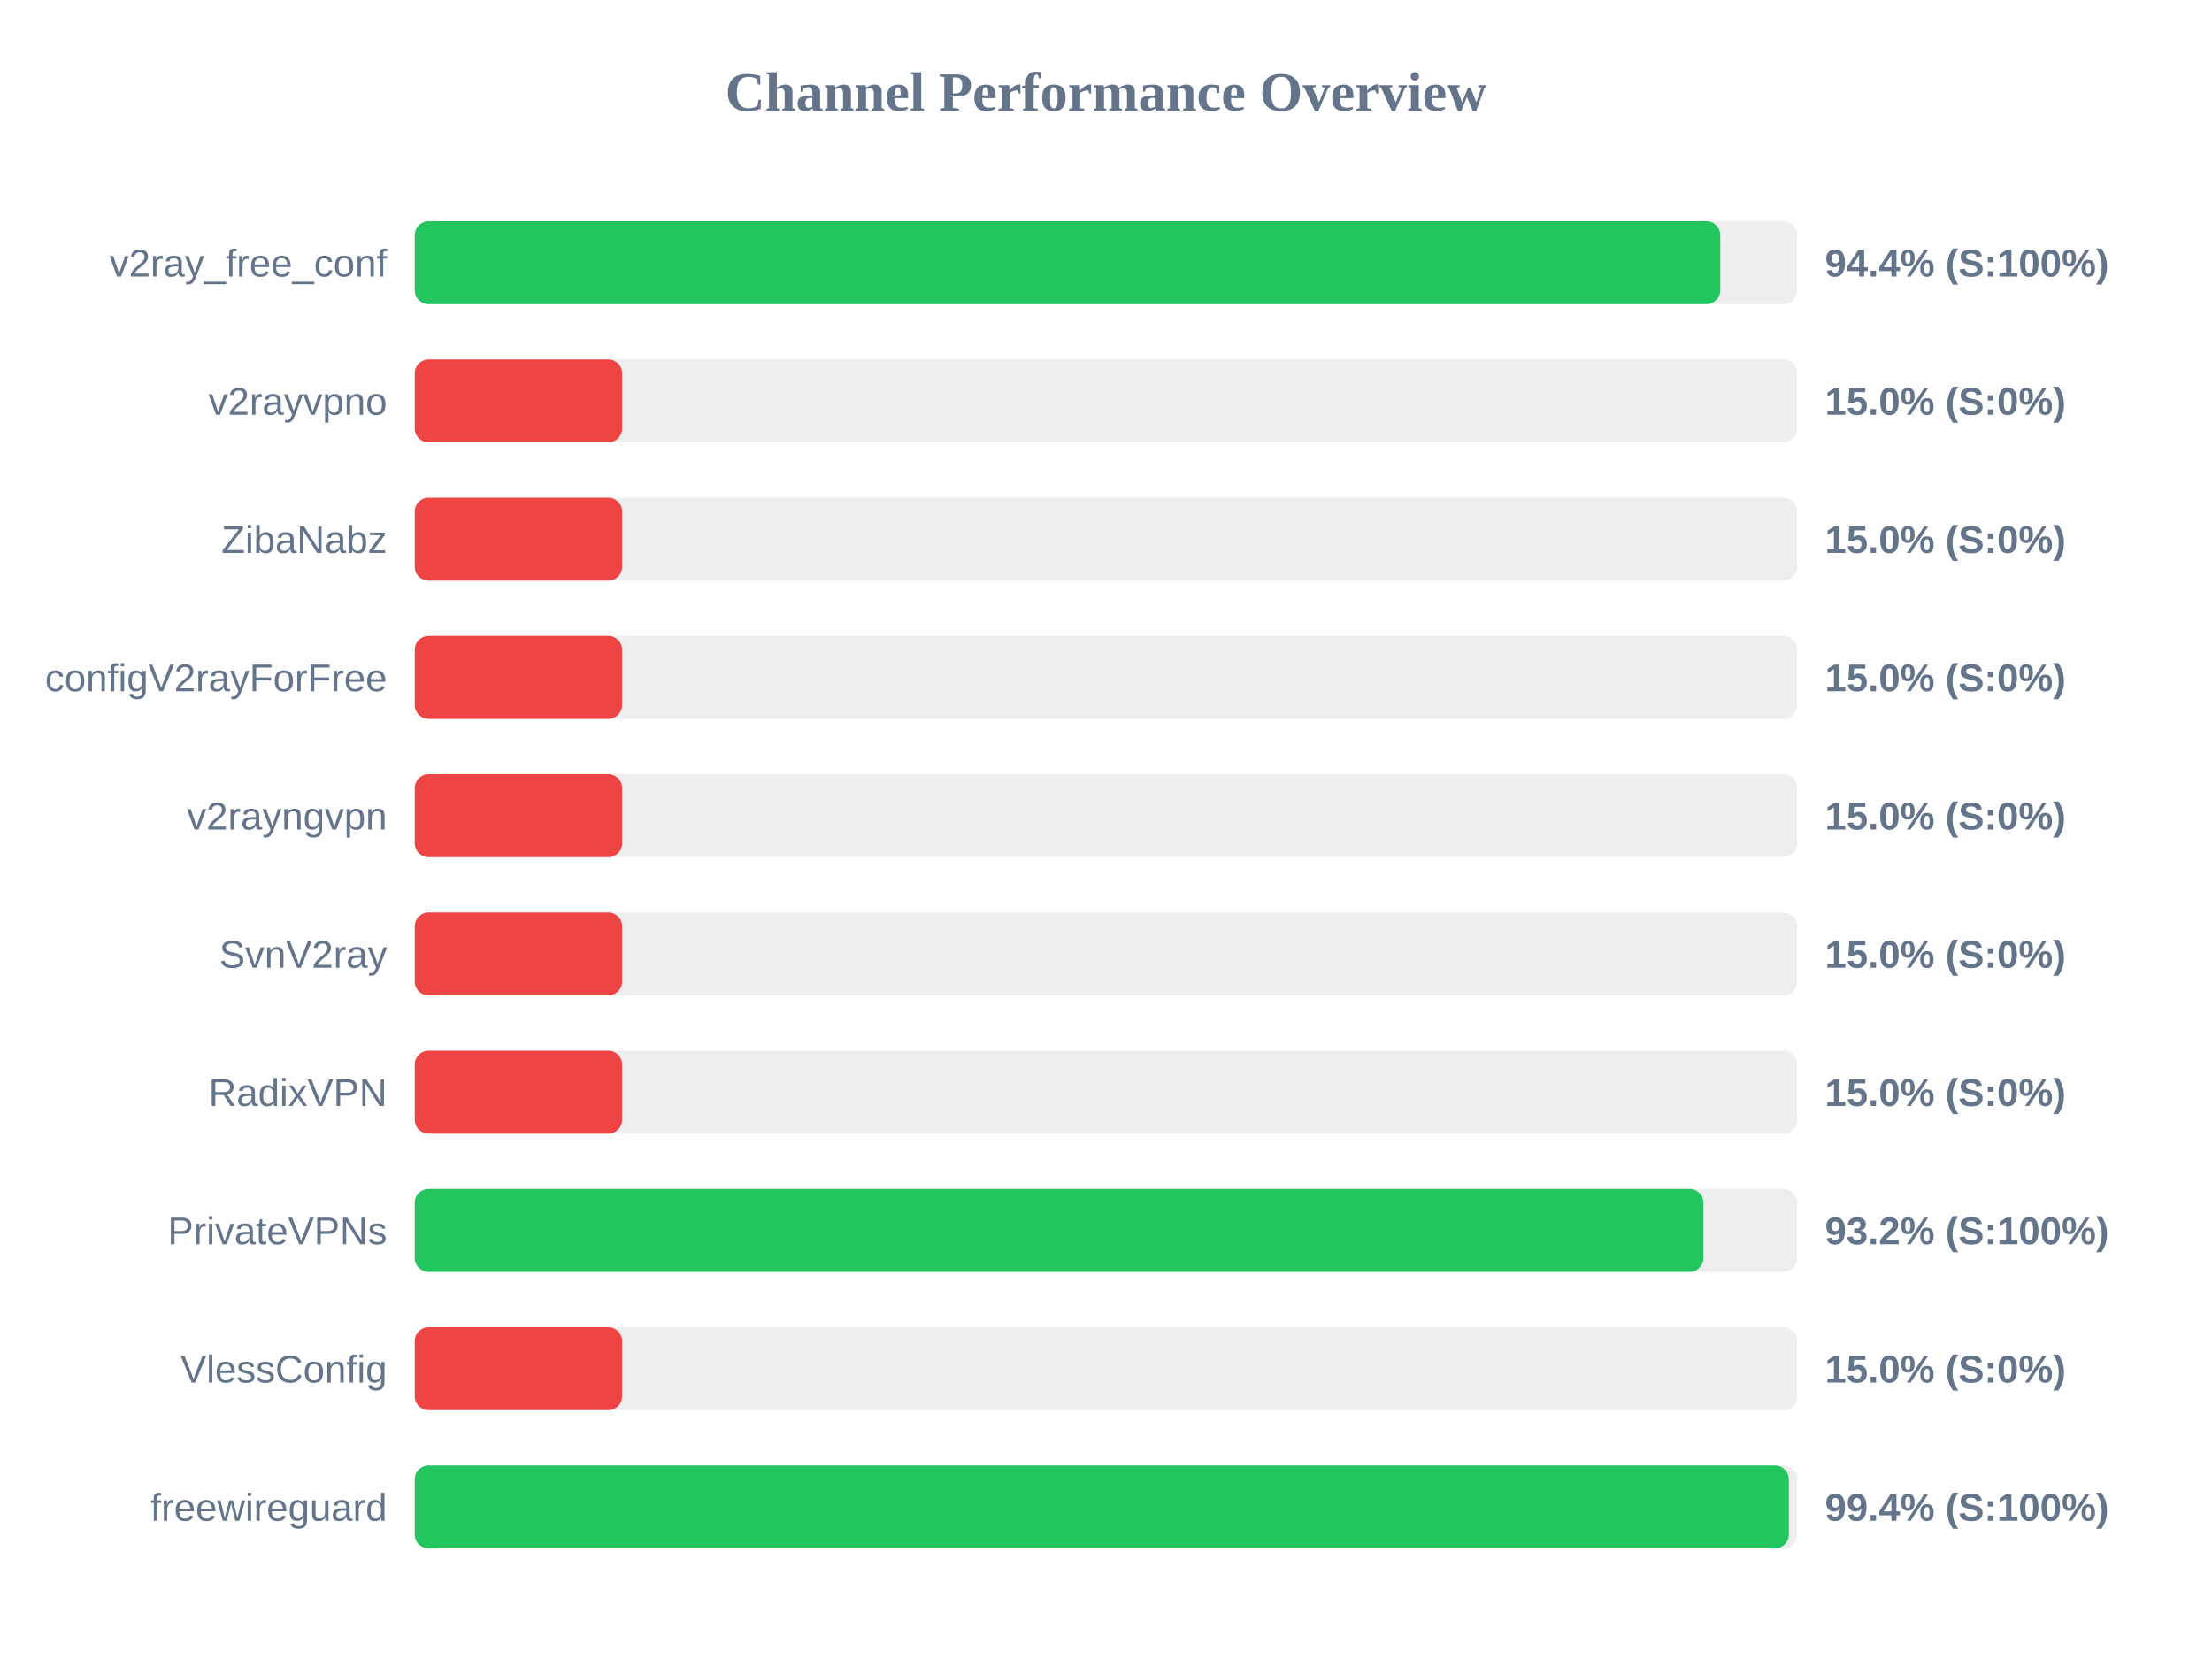
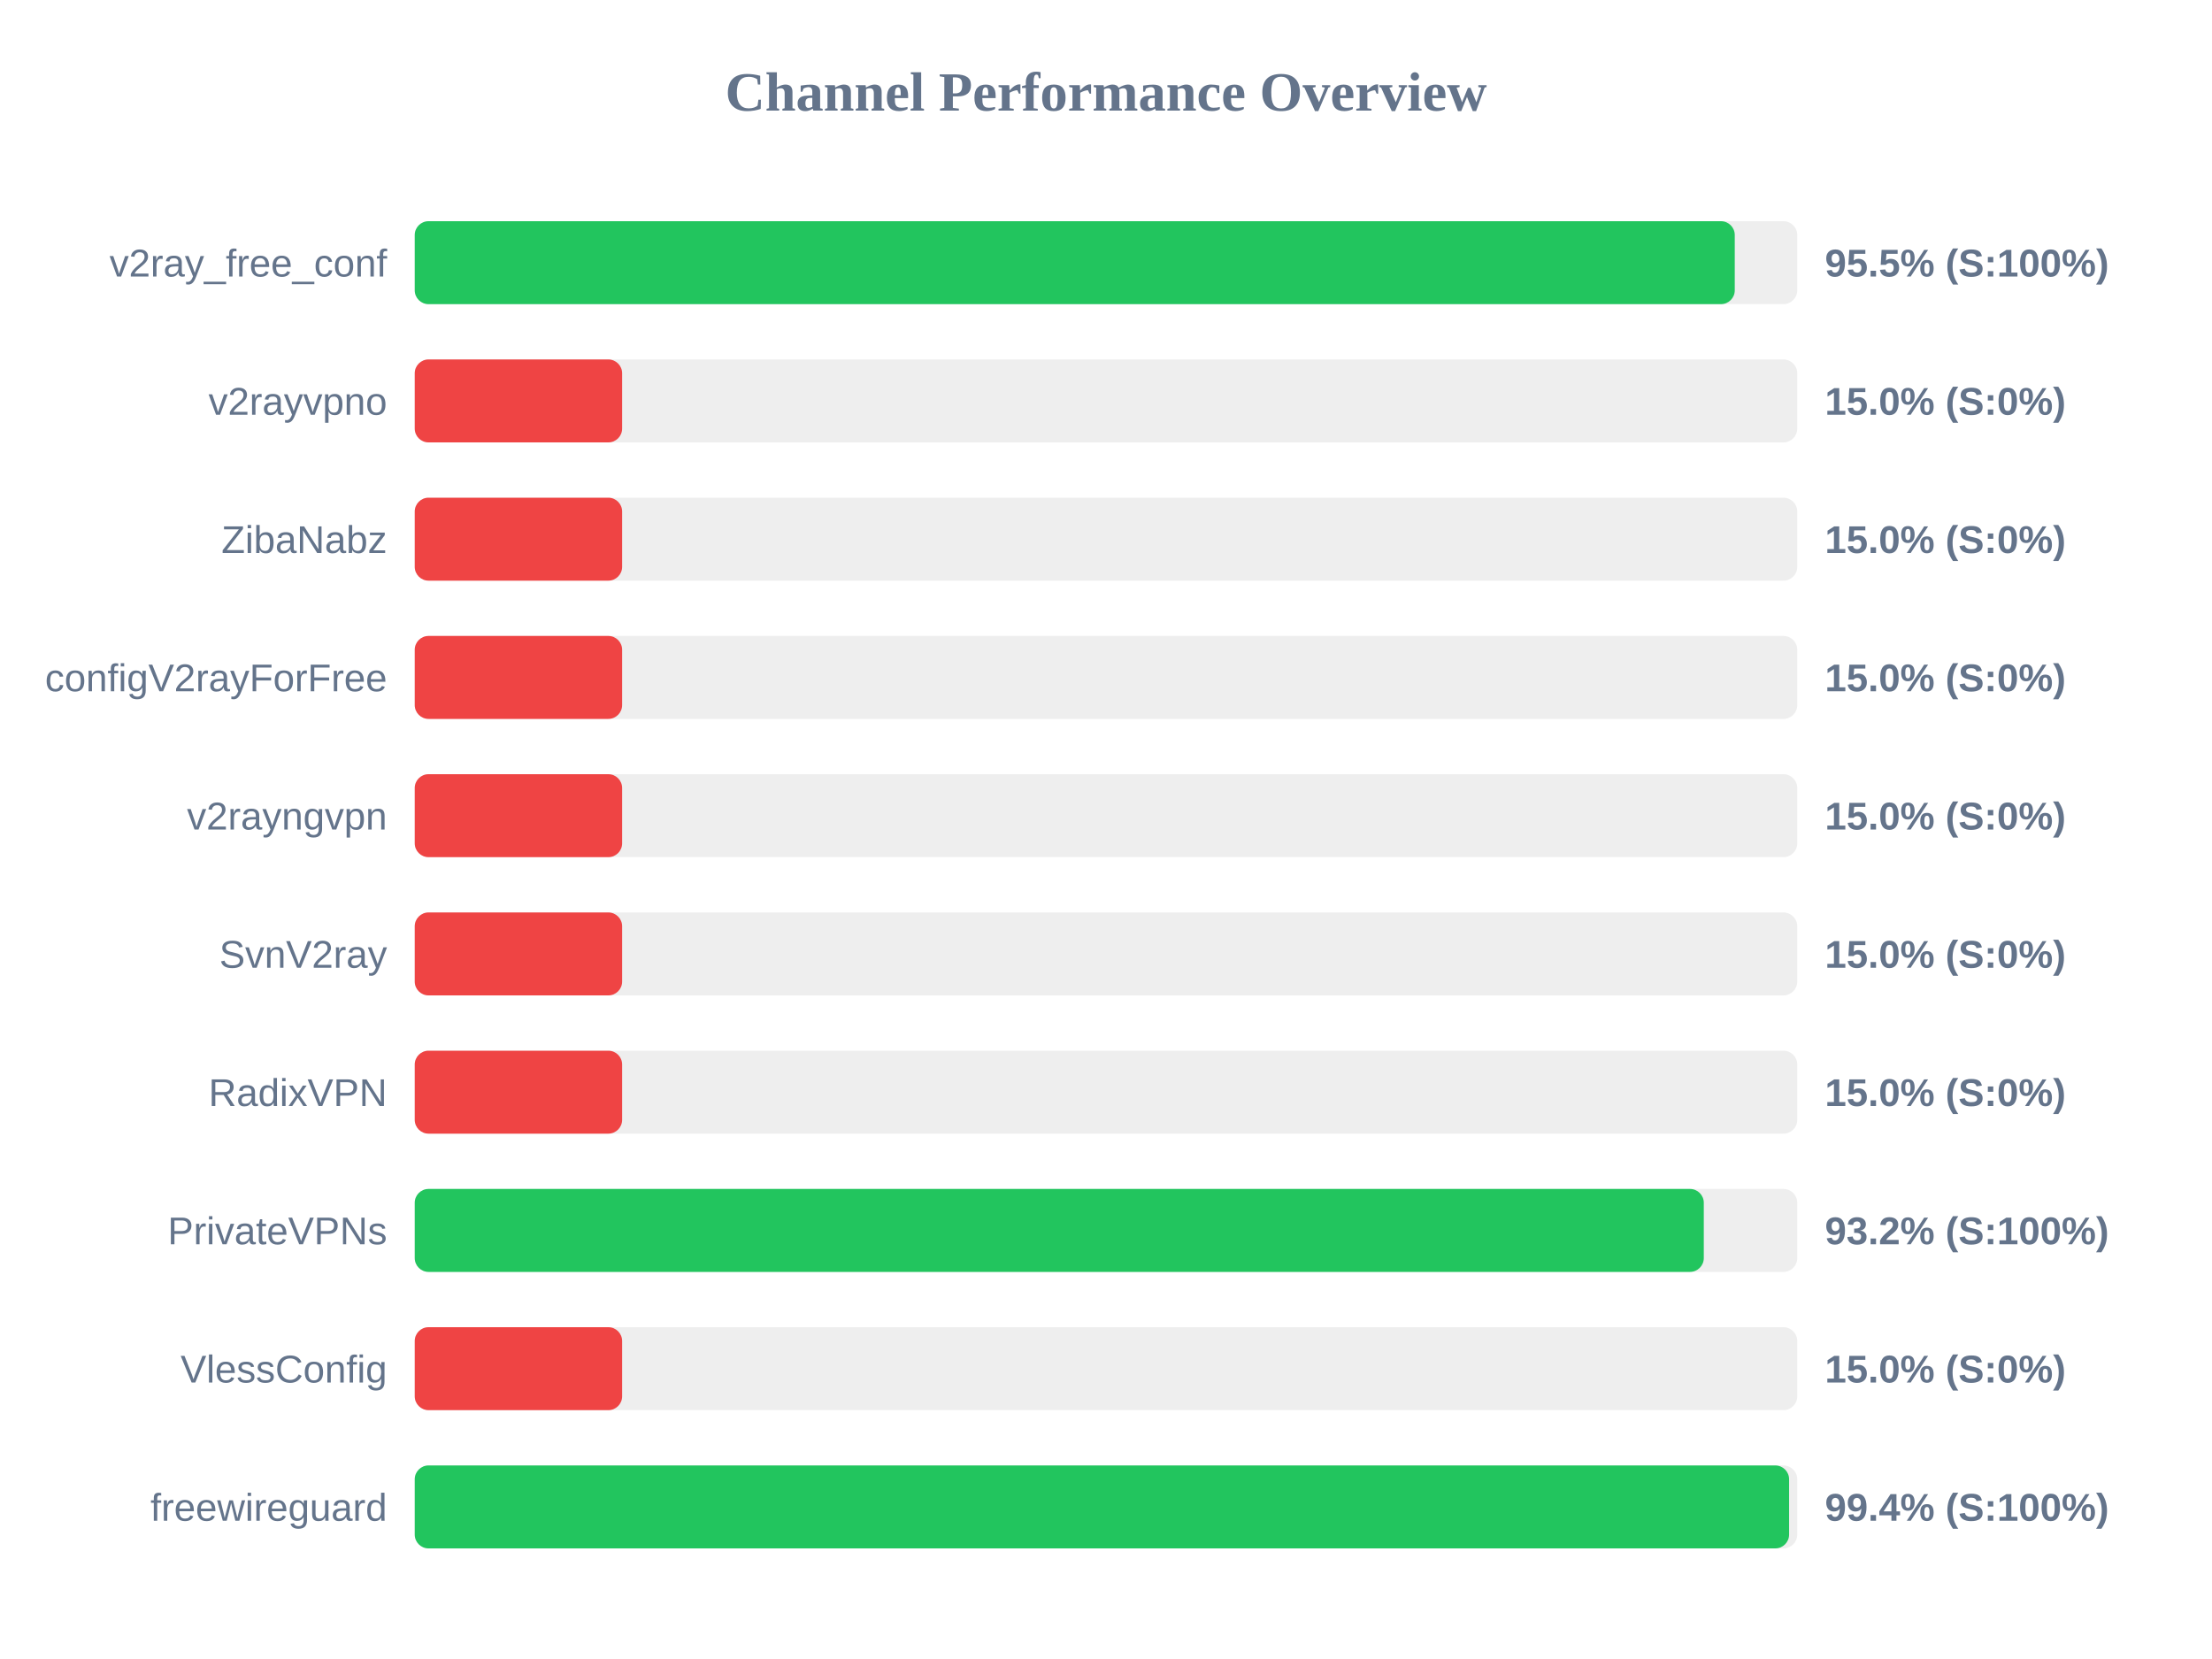
<svg xmlns="http://www.w3.org/2000/svg" width="800" height="600" version="1.1">
  <style>
        .row { font: 14px Arial; fill: #64748b; }
        .score { font: bold 14px Arial; fill: #64748b; }
    </style>
  <text x="400" y="40" text-anchor="middle" font-size="20px" font-weight="bold" fill="#64748b">Channel Performance Overview</text>
  <rect x="150" y="80" width="500" height="30" fill="#eee" rx="5" />
-   <rect x="150" y="80" width="472.15" height="30" fill="#22c55e" rx="5" />
+   <rect x="150" y="80" width="477.4" height="30" fill="#22c55e" rx="5" />
  <text x="140" y="100" text-anchor="end" class="row">v2ray_free_conf</text>
-   <text x="660" y="100" text-anchor="start" class="score">94.4% (S:100%)</text>
+   <text x="660" y="100" text-anchor="start" class="score">95.5% (S:100%)</text>
  <rect x="150" y="130" width="500" height="30" fill="#eee" rx="5" />
  <rect x="150" y="130" width="75.0" height="30" fill="#ef4444" rx="5" />
  <text x="140" y="150" text-anchor="end" class="row">v2rayvpno</text>
  <text x="660" y="150" text-anchor="start" class="score">15.0% (S:0%)</text>
  <rect x="150" y="180" width="500" height="30" fill="#eee" rx="5" />
  <rect x="150" y="180" width="75.0" height="30" fill="#ef4444" rx="5" />
  <text x="140" y="200" text-anchor="end" class="row">ZibaNabz</text>
  <text x="660" y="200" text-anchor="start" class="score">15.0% (S:0%)</text>
  <rect x="150" y="230" width="500" height="30" fill="#eee" rx="5" />
  <rect x="150" y="230" width="75.0" height="30" fill="#ef4444" rx="5" />
  <text x="140" y="250" text-anchor="end" class="row">configV2rayForFree</text>
  <text x="660" y="250" text-anchor="start" class="score">15.0% (S:0%)</text>
  <rect x="150" y="280" width="500" height="30" fill="#eee" rx="5" />
  <rect x="150" y="280" width="75.0" height="30" fill="#ef4444" rx="5" />
  <text x="140" y="300" text-anchor="end" class="row">v2rayngvpn</text>
  <text x="660" y="300" text-anchor="start" class="score">15.0% (S:0%)</text>
  <rect x="150" y="330" width="500" height="30" fill="#eee" rx="5" />
  <rect x="150" y="330" width="75.0" height="30" fill="#ef4444" rx="5" />
  <text x="140" y="350" text-anchor="end" class="row">SvnV2ray</text>
  <text x="660" y="350" text-anchor="start" class="score">15.0% (S:0%)</text>
  <rect x="150" y="380" width="500" height="30" fill="#eee" rx="5" />
  <rect x="150" y="380" width="75.0" height="30" fill="#ef4444" rx="5" />
  <text x="140" y="400" text-anchor="end" class="row">RadixVPN</text>
  <text x="660" y="400" text-anchor="start" class="score">15.0% (S:0%)</text>
  <rect x="150" y="430" width="500" height="30" fill="#eee" rx="5" />
-   <rect x="150" y="430" width="466.05" height="30" fill="#22c55e" rx="5" />
+   <rect x="150" y="430" width="466.2" height="30" fill="#22c55e" rx="5" />
  <text x="140" y="450" text-anchor="end" class="row">PrivateVPNs</text>
  <text x="660" y="450" text-anchor="start" class="score">93.2% (S:100%)</text>
  <rect x="150" y="480" width="500" height="30" fill="#eee" rx="5" />
  <rect x="150" y="480" width="75.0" height="30" fill="#ef4444" rx="5" />
  <text x="140" y="500" text-anchor="end" class="row">VlessConfig</text>
  <text x="660" y="500" text-anchor="start" class="score">15.0% (S:0%)</text>
  <rect x="150" y="530" width="500" height="30" fill="#eee" rx="5" />
-   <rect x="150" y="530" width="496.95" height="30" fill="#22c55e" rx="5" />
+   <rect x="150" y="530" width="497.05" height="30" fill="#22c55e" rx="5" />
  <text x="140" y="550" text-anchor="end" class="row">freewireguard</text>
  <text x="660" y="550" text-anchor="start" class="score">99.4% (S:100%)</text>
</svg>
